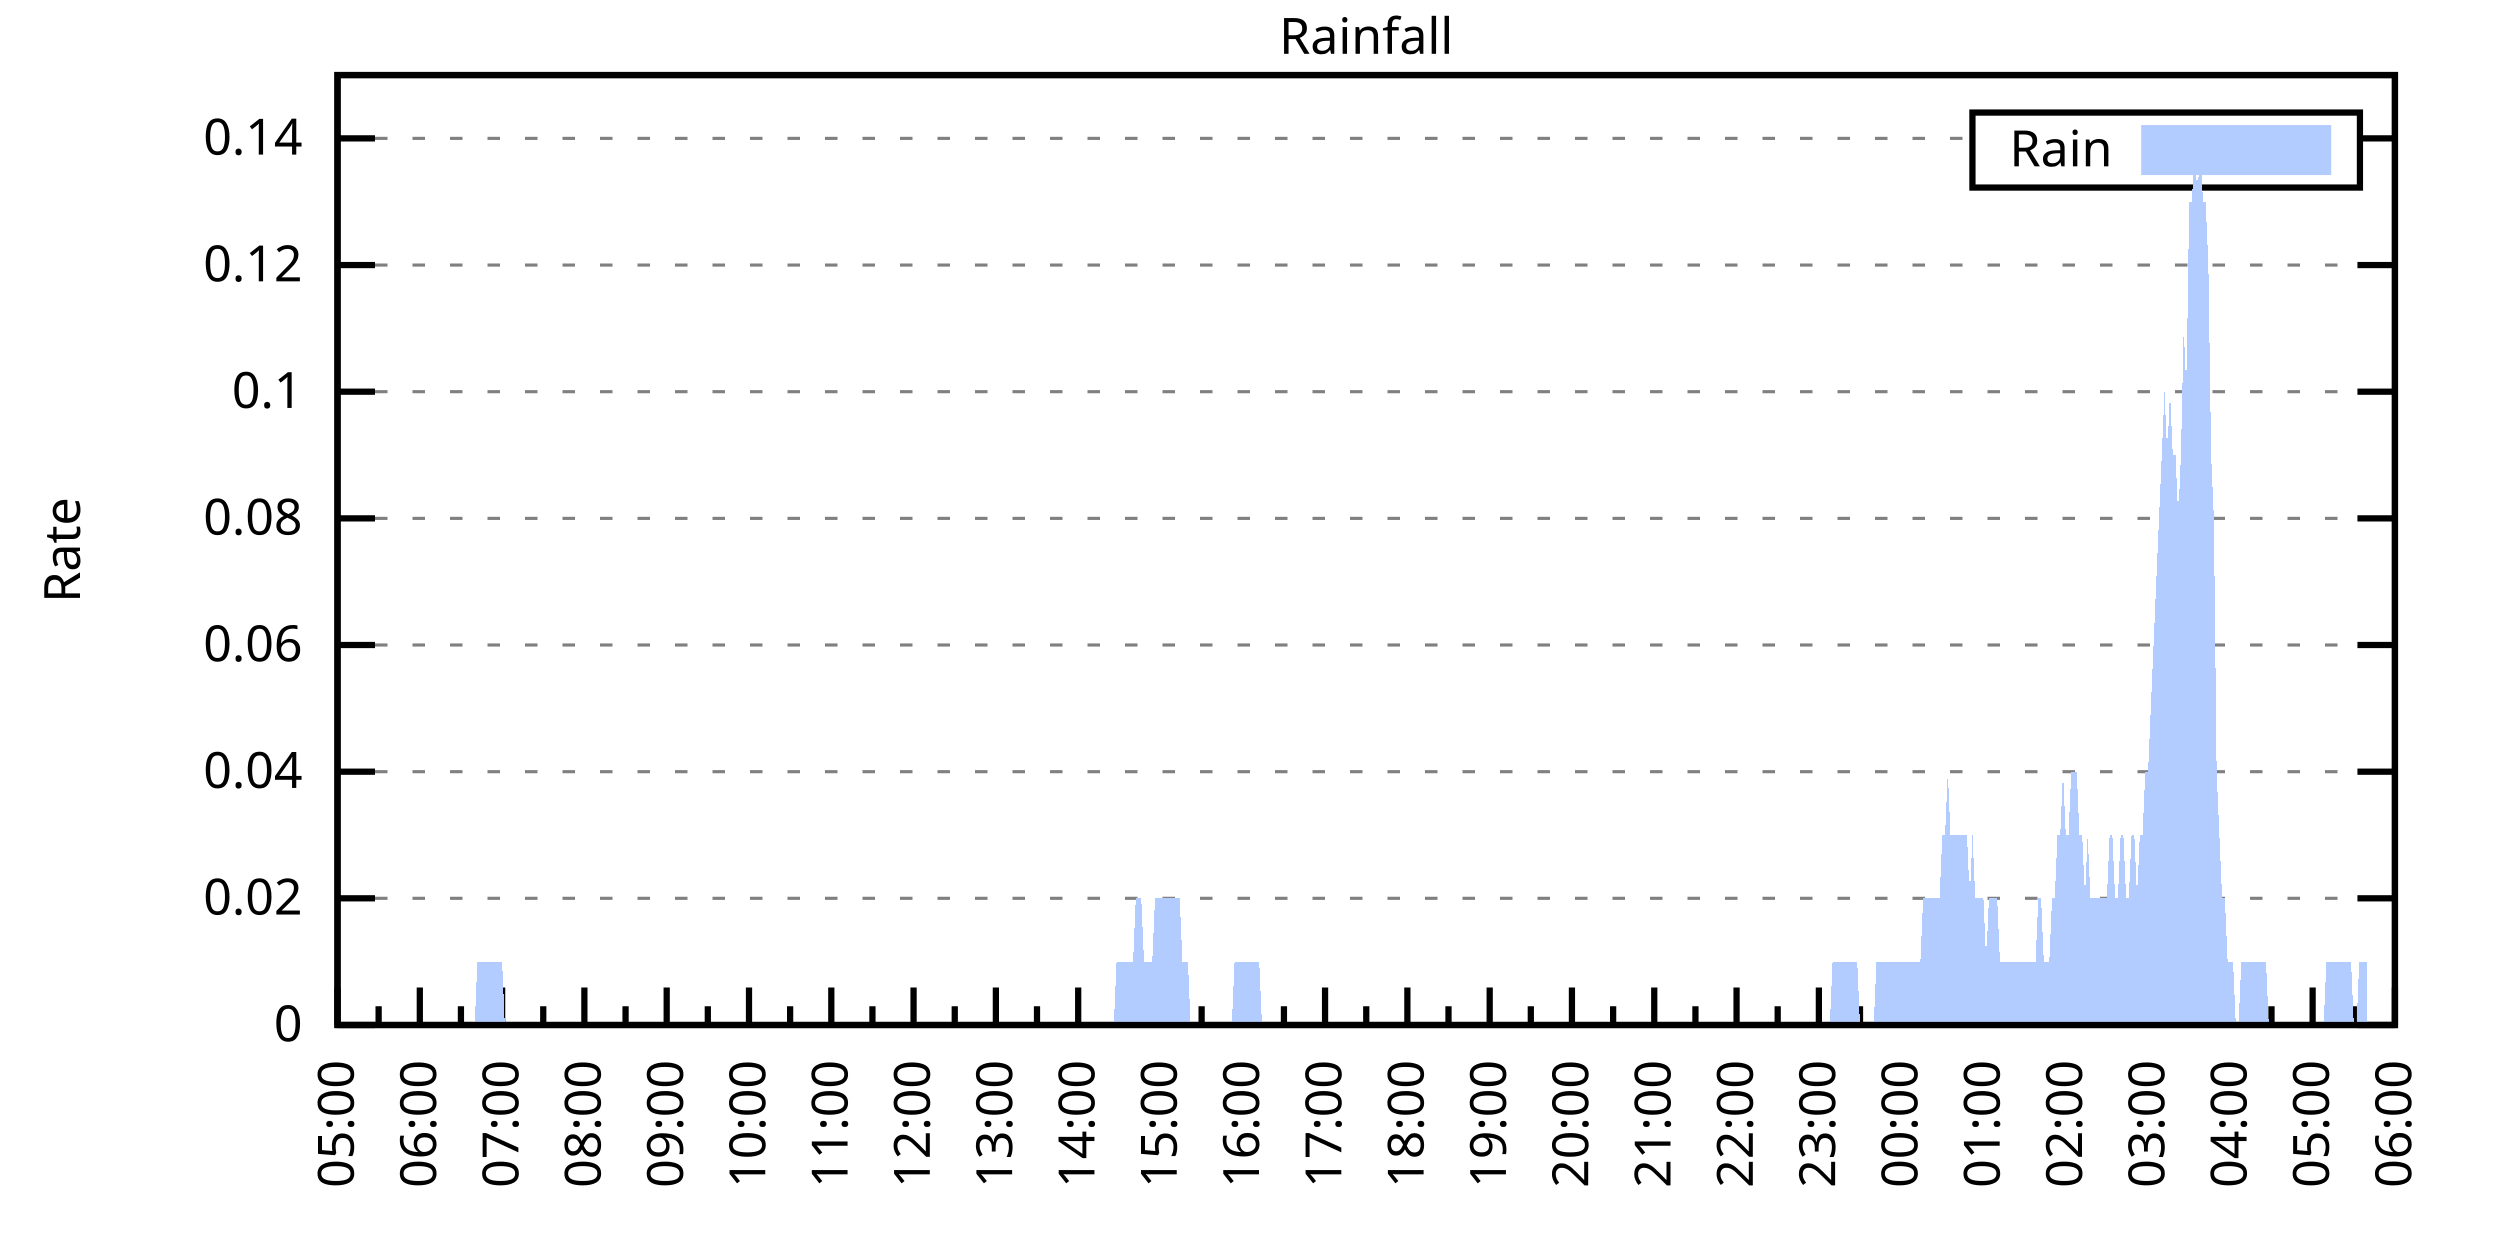
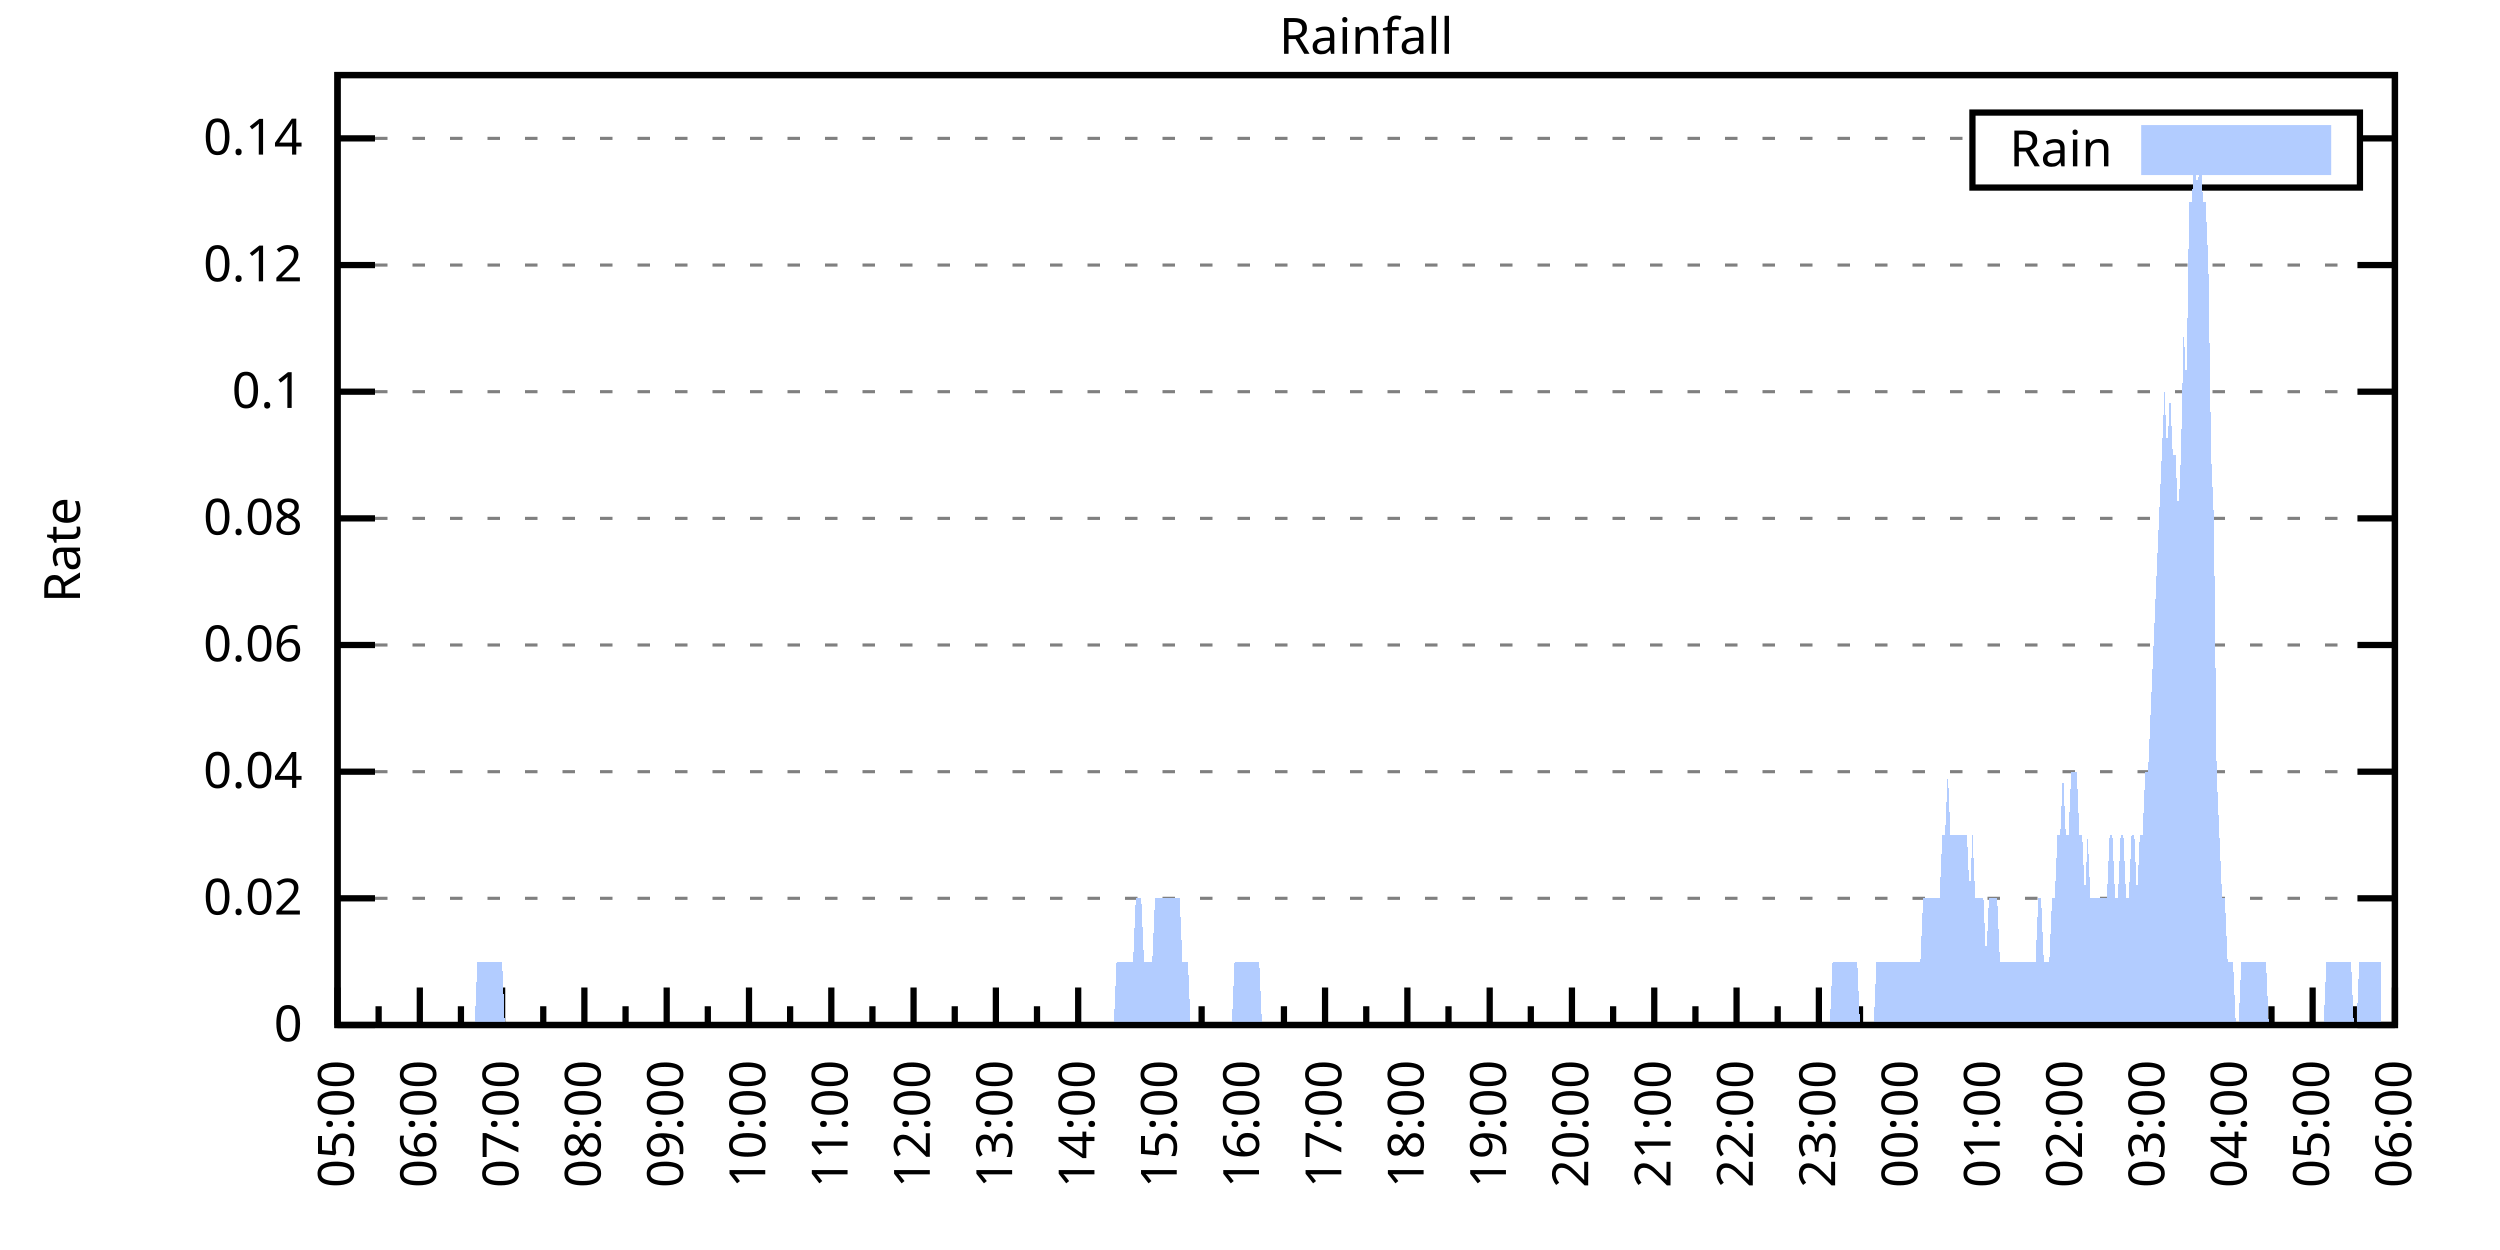
<svg xmlns="http://www.w3.org/2000/svg" xmlns:xlink="http://www.w3.org/1999/xlink" width="400" height="200" viewBox="0 0 400 200">
  <g id="gnuplot_canvas">
    <rect x="0" y="0" width="400" height="200" fill="none" />
    <defs>
      <circle id="gpDot" r="0.5" stroke-width="0.5" stroke="currentColor" />
      <path id="gpPt0" stroke-width="0.333" stroke="currentColor" d="M-1,0 h2 M0,-1 v2" />
      <path id="gpPt1" stroke-width="0.333" stroke="currentColor" d="M-1,-1 L1,1 M1,-1 L-1,1" />
      <path id="gpPt2" stroke-width="0.333" stroke="currentColor" d="M-1,0 L1,0 M0,-1 L0,1 M-1,-1 L1,1 M-1,1 L1,-1" />
      <rect id="gpPt3" stroke-width="0.333" stroke="currentColor" x="-1" y="-1" width="2" height="2" />
      <rect id="gpPt4" stroke-width="0.333" stroke="currentColor" fill="currentColor" x="-1" y="-1" width="2" height="2" />
      <circle id="gpPt5" stroke-width="0.333" stroke="currentColor" cx="0" cy="0" r="1" />
      <use xlink:href="#gpPt5" id="gpPt6" fill="currentColor" stroke="none" />
      <path id="gpPt7" stroke-width="0.333" stroke="currentColor" d="M0,-1.33 L-1.33,0.67 L1.33,0.67 z" />
      <use xlink:href="#gpPt7" id="gpPt8" fill="currentColor" stroke="none" />
      <use xlink:href="#gpPt7" id="gpPt9" stroke="currentColor" transform="rotate(180)" />
      <use xlink:href="#gpPt9" id="gpPt10" fill="currentColor" stroke="none" />
      <use xlink:href="#gpPt3" id="gpPt11" stroke="currentColor" transform="rotate(45)" />
      <use xlink:href="#gpPt11" id="gpPt12" fill="currentColor" stroke="none" />
      <path id="gpPt13" stroke-width="0.333" stroke="currentColor" d="M0,1.330 L1.265,0.411 L0.782,-1.067 L-0.782,-1.076 L-1.265,0.411 z" />
      <use xlink:href="#gpPt13" id="gpPt14" fill="currentColor" stroke="none" />
      <filter id="textbox" filterUnits="objectBoundingBox" x="0" y="0" height="1" width="1">
        <feFlood flood-color="white" flood-opacity="1" result="bgnd" />
        <feComposite in="SourceGraphic" in2="bgnd" operator="atop" />
      </filter>
      <filter id="greybox" filterUnits="objectBoundingBox" x="0" y="0" height="1" width="1">
        <feFlood flood-color="lightgrey" flood-opacity="1" result="grey" />
        <feComposite in="SourceGraphic" in2="grey" operator="atop" />
      </filter>
    </defs>
    <g fill="none" color="white" stroke="currentColor" stroke-width="1.00" stroke-linecap="butt" stroke-linejoin="miter">
</g>
    <g fill="none" color="black" stroke="currentColor" stroke-width="1.00" stroke-linecap="butt" stroke-linejoin="miter">
      <g stroke="none" shape-rendering="crispEdges">
        <polygon fill="rgb(255, 255, 255)" points="54.00,164.00 383.18,164.00 383.18,12.02 54.00,12.02 " />
      </g>
    </g>
    <g fill="none" color="black" stroke="currentColor" stroke-width="1.00" stroke-linecap="butt" stroke-linejoin="miter">
</g>
    <g fill="none" color="black" stroke="black" stroke-width="0.50" stroke-linecap="butt" stroke-linejoin="miter">
</g>
    <g fill="none" color="gray" stroke="currentColor" stroke-width="0.50" stroke-linecap="butt" stroke-linejoin="miter">
      <path stroke="gray" stroke-dasharray="2,4" class="gridline" d="M54.00,164.00 L383.19,164.00  " />
    </g>
    <g fill="none" color="gray" stroke="gray" stroke-width="1.00" stroke-linecap="butt" stroke-linejoin="miter">
</g>
    <g fill="none" color="black" stroke="currentColor" stroke-width="1.00" stroke-linecap="butt" stroke-linejoin="miter">
      <path stroke="black" d="M54.00,164.00 L60.00,164.00 M383.19,164.00 L377.19,164.00  " />
      <g transform="translate(48.40,166.60)" stroke="none" fill="black" font-family="Sans" font-size="8.00" text-anchor="end">
        <text>
          <tspan font-family="Sans"> 0</tspan>
        </text>
      </g>
    </g>
    <g fill="none" color="black" stroke="currentColor" stroke-width="1.00" stroke-linecap="butt" stroke-linejoin="miter">
</g>
    <g fill="none" color="black" stroke="black" stroke-width="0.50" stroke-linecap="butt" stroke-linejoin="miter">
</g>
    <g fill="none" color="gray" stroke="currentColor" stroke-width="0.50" stroke-linecap="butt" stroke-linejoin="miter">
      <path stroke="gray" stroke-dasharray="2,4" class="gridline" d="M54.00,143.73 L383.19,143.73  " />
    </g>
    <g fill="none" color="gray" stroke="gray" stroke-width="1.00" stroke-linecap="butt" stroke-linejoin="miter">
</g>
    <g fill="none" color="black" stroke="currentColor" stroke-width="1.00" stroke-linecap="butt" stroke-linejoin="miter">
      <path stroke="black" d="M54.00,143.73 L60.00,143.73 M383.19,143.73 L377.19,143.73  " />
      <g transform="translate(48.40,146.33)" stroke="none" fill="black" font-family="Sans" font-size="8.00" text-anchor="end">
        <text>
          <tspan font-family="Sans"> 0.02</tspan>
        </text>
      </g>
    </g>
    <g fill="none" color="black" stroke="currentColor" stroke-width="1.00" stroke-linecap="butt" stroke-linejoin="miter">
</g>
    <g fill="none" color="black" stroke="black" stroke-width="0.50" stroke-linecap="butt" stroke-linejoin="miter">
</g>
    <g fill="none" color="gray" stroke="currentColor" stroke-width="0.50" stroke-linecap="butt" stroke-linejoin="miter">
      <path stroke="gray" stroke-dasharray="2,4" class="gridline" d="M54.00,123.47 L383.19,123.47  " />
    </g>
    <g fill="none" color="gray" stroke="gray" stroke-width="1.00" stroke-linecap="butt" stroke-linejoin="miter">
</g>
    <g fill="none" color="black" stroke="currentColor" stroke-width="1.00" stroke-linecap="butt" stroke-linejoin="miter">
      <path stroke="black" d="M54.00,123.47 L60.00,123.47 M383.19,123.47 L377.19,123.47  " />
      <g transform="translate(48.40,126.07)" stroke="none" fill="black" font-family="Sans" font-size="8.00" text-anchor="end">
        <text>
          <tspan font-family="Sans"> 0.04</tspan>
        </text>
      </g>
    </g>
    <g fill="none" color="black" stroke="currentColor" stroke-width="1.00" stroke-linecap="butt" stroke-linejoin="miter">
</g>
    <g fill="none" color="black" stroke="black" stroke-width="0.50" stroke-linecap="butt" stroke-linejoin="miter">
</g>
    <g fill="none" color="gray" stroke="currentColor" stroke-width="0.50" stroke-linecap="butt" stroke-linejoin="miter">
      <path stroke="gray" stroke-dasharray="2,4" class="gridline" d="M54.00,103.20 L383.19,103.20  " />
    </g>
    <g fill="none" color="gray" stroke="gray" stroke-width="1.00" stroke-linecap="butt" stroke-linejoin="miter">
</g>
    <g fill="none" color="black" stroke="currentColor" stroke-width="1.00" stroke-linecap="butt" stroke-linejoin="miter">
      <path stroke="black" d="M54.00,103.20 L60.00,103.20 M383.19,103.20 L377.19,103.20  " />
      <g transform="translate(48.40,105.80)" stroke="none" fill="black" font-family="Sans" font-size="8.00" text-anchor="end">
        <text>
          <tspan font-family="Sans"> 0.06</tspan>
        </text>
      </g>
    </g>
    <g fill="none" color="black" stroke="currentColor" stroke-width="1.00" stroke-linecap="butt" stroke-linejoin="miter">
</g>
    <g fill="none" color="black" stroke="black" stroke-width="0.50" stroke-linecap="butt" stroke-linejoin="miter">
</g>
    <g fill="none" color="gray" stroke="currentColor" stroke-width="0.50" stroke-linecap="butt" stroke-linejoin="miter">
      <path stroke="gray" stroke-dasharray="2,4" class="gridline" d="M54.00,82.94 L383.19,82.94  " />
    </g>
    <g fill="none" color="gray" stroke="gray" stroke-width="1.00" stroke-linecap="butt" stroke-linejoin="miter">
</g>
    <g fill="none" color="black" stroke="currentColor" stroke-width="1.00" stroke-linecap="butt" stroke-linejoin="miter">
      <path stroke="black" d="M54.00,82.94 L60.00,82.94 M383.19,82.94 L377.19,82.94  " />
      <g transform="translate(48.40,85.54)" stroke="none" fill="black" font-family="Sans" font-size="8.00" text-anchor="end">
        <text>
          <tspan font-family="Sans"> 0.08</tspan>
        </text>
      </g>
    </g>
    <g fill="none" color="black" stroke="currentColor" stroke-width="1.00" stroke-linecap="butt" stroke-linejoin="miter">
</g>
    <g fill="none" color="black" stroke="black" stroke-width="0.50" stroke-linecap="butt" stroke-linejoin="miter">
</g>
    <g fill="none" color="gray" stroke="currentColor" stroke-width="0.50" stroke-linecap="butt" stroke-linejoin="miter">
      <path stroke="gray" stroke-dasharray="2,4" class="gridline" d="M54.00,62.67 L383.19,62.67  " />
    </g>
    <g fill="none" color="gray" stroke="gray" stroke-width="1.00" stroke-linecap="butt" stroke-linejoin="miter">
</g>
    <g fill="none" color="black" stroke="currentColor" stroke-width="1.00" stroke-linecap="butt" stroke-linejoin="miter">
      <path stroke="black" d="M54.00,62.67 L60.00,62.67 M383.19,62.67 L377.19,62.67  " />
      <g transform="translate(48.40,65.27)" stroke="none" fill="black" font-family="Sans" font-size="8.00" text-anchor="end">
        <text>
          <tspan font-family="Sans"> 0.1</tspan>
        </text>
      </g>
    </g>
    <g fill="none" color="black" stroke="currentColor" stroke-width="1.00" stroke-linecap="butt" stroke-linejoin="miter">
</g>
    <g fill="none" color="black" stroke="black" stroke-width="0.50" stroke-linecap="butt" stroke-linejoin="miter">
</g>
    <g fill="none" color="gray" stroke="currentColor" stroke-width="0.50" stroke-linecap="butt" stroke-linejoin="miter">
      <path stroke="gray" stroke-dasharray="2,4" class="gridline" d="M54.00,42.41 L383.19,42.41  " />
    </g>
    <g fill="none" color="gray" stroke="gray" stroke-width="1.00" stroke-linecap="butt" stroke-linejoin="miter">
</g>
    <g fill="none" color="black" stroke="currentColor" stroke-width="1.00" stroke-linecap="butt" stroke-linejoin="miter">
      <path stroke="black" d="M54.00,42.41 L60.00,42.41 M383.19,42.41 L377.19,42.41  " />
      <g transform="translate(48.40,45.01)" stroke="none" fill="black" font-family="Sans" font-size="8.00" text-anchor="end">
        <text>
          <tspan font-family="Sans"> 0.12</tspan>
        </text>
      </g>
    </g>
    <g fill="none" color="black" stroke="currentColor" stroke-width="1.00" stroke-linecap="butt" stroke-linejoin="miter">
</g>
    <g fill="none" color="black" stroke="black" stroke-width="0.50" stroke-linecap="butt" stroke-linejoin="miter">
</g>
    <g fill="none" color="gray" stroke="currentColor" stroke-width="0.50" stroke-linecap="butt" stroke-linejoin="miter">
      <path stroke="gray" stroke-dasharray="2,4" class="gridline" d="M54.00,22.14 L315.59,22.14 M377.59,22.14 L383.19,22.14  " />
    </g>
    <g fill="none" color="gray" stroke="gray" stroke-width="1.00" stroke-linecap="butt" stroke-linejoin="miter">
</g>
    <g fill="none" color="black" stroke="currentColor" stroke-width="1.00" stroke-linecap="butt" stroke-linejoin="miter">
      <path stroke="black" d="M54.00,22.14 L60.00,22.14 M383.19,22.14 L377.19,22.14  " />
      <g transform="translate(48.40,24.74)" stroke="none" fill="black" font-family="Sans" font-size="8.00" text-anchor="end">
        <text>
          <tspan font-family="Sans"> 0.14</tspan>
        </text>
      </g>
    </g>
    <g fill="none" color="black" stroke="currentColor" stroke-width="1.00" stroke-linecap="butt" stroke-linejoin="miter">
      <path stroke="black" d="M54.00,164.00 L54.00,158.00  " />
      <g transform="translate(56.60,169.60) rotate(270)" stroke="none" fill="black" font-family="Sans" font-size="8.00" text-anchor="end">
        <text>
          <tspan font-family="Sans">05:00</tspan>
        </text>
      </g>
    </g>
    <g fill="none" color="black" stroke="currentColor" stroke-width="1.00" stroke-linecap="butt" stroke-linejoin="miter">
      <path stroke="black" d="M60.58,164.00 L60.58,161.00 M67.17,164.00 L67.17,158.00  " />
      <g transform="translate(69.77,169.60) rotate(270)" stroke="none" fill="black" font-family="Sans" font-size="8.00" text-anchor="end">
        <text>
          <tspan font-family="Sans">06:00</tspan>
        </text>
      </g>
    </g>
    <g fill="none" color="black" stroke="currentColor" stroke-width="1.00" stroke-linecap="butt" stroke-linejoin="miter">
      <path stroke="black" d="M73.75,164.00 L73.75,161.00 M80.34,164.00 L80.34,158.00  " />
      <g transform="translate(82.94,169.60) rotate(270)" stroke="none" fill="black" font-family="Sans" font-size="8.00" text-anchor="end">
        <text>
          <tspan font-family="Sans">07:00</tspan>
        </text>
      </g>
    </g>
    <g fill="none" color="black" stroke="currentColor" stroke-width="1.00" stroke-linecap="butt" stroke-linejoin="miter">
      <path stroke="black" d="M86.92,164.00 L86.92,161.00 M93.50,164.00 L93.50,158.00  " />
      <g transform="translate(96.10,169.60) rotate(270)" stroke="none" fill="black" font-family="Sans" font-size="8.00" text-anchor="end">
        <text>
          <tspan font-family="Sans">08:00</tspan>
        </text>
      </g>
    </g>
    <g fill="none" color="black" stroke="currentColor" stroke-width="1.00" stroke-linecap="butt" stroke-linejoin="miter">
      <path stroke="black" d="M100.09,164.00 L100.09,161.00 M106.67,164.00 L106.67,158.00  " />
      <g transform="translate(109.27,169.60) rotate(270)" stroke="none" fill="black" font-family="Sans" font-size="8.00" text-anchor="end">
        <text>
          <tspan font-family="Sans">09:00</tspan>
        </text>
      </g>
    </g>
    <g fill="none" color="black" stroke="currentColor" stroke-width="1.00" stroke-linecap="butt" stroke-linejoin="miter">
      <path stroke="black" d="M113.25,164.00 L113.25,161.00 M119.84,164.00 L119.84,158.00  " />
      <g transform="translate(122.44,169.60) rotate(270)" stroke="none" fill="black" font-family="Sans" font-size="8.00" text-anchor="end">
        <text>
          <tspan font-family="Sans">10:00</tspan>
        </text>
      </g>
    </g>
    <g fill="none" color="black" stroke="currentColor" stroke-width="1.00" stroke-linecap="butt" stroke-linejoin="miter">
      <path stroke="black" d="M126.42,164.00 L126.42,161.00 M133.01,164.00 L133.01,158.00  " />
      <g transform="translate(135.61,169.60) rotate(270)" stroke="none" fill="black" font-family="Sans" font-size="8.00" text-anchor="end">
        <text>
          <tspan font-family="Sans">11:00</tspan>
        </text>
      </g>
    </g>
    <g fill="none" color="black" stroke="currentColor" stroke-width="1.00" stroke-linecap="butt" stroke-linejoin="miter">
      <path stroke="black" d="M139.59,164.00 L139.59,161.00 M146.17,164.00 L146.17,158.00  " />
      <g transform="translate(148.77,169.60) rotate(270)" stroke="none" fill="black" font-family="Sans" font-size="8.00" text-anchor="end">
        <text>
          <tspan font-family="Sans">12:00</tspan>
        </text>
      </g>
    </g>
    <g fill="none" color="black" stroke="currentColor" stroke-width="1.00" stroke-linecap="butt" stroke-linejoin="miter">
      <path stroke="black" d="M152.76,164.00 L152.76,161.00 M159.34,164.00 L159.34,158.00  " />
      <g transform="translate(161.94,169.60) rotate(270)" stroke="none" fill="black" font-family="Sans" font-size="8.00" text-anchor="end">
        <text>
          <tspan font-family="Sans">13:00</tspan>
        </text>
      </g>
    </g>
    <g fill="none" color="black" stroke="currentColor" stroke-width="1.00" stroke-linecap="butt" stroke-linejoin="miter">
      <path stroke="black" d="M165.92,164.00 L165.92,161.00 M172.51,164.00 L172.51,158.00  " />
      <g transform="translate(175.11,169.60) rotate(270)" stroke="none" fill="black" font-family="Sans" font-size="8.00" text-anchor="end">
        <text>
          <tspan font-family="Sans">14:00</tspan>
        </text>
      </g>
    </g>
    <g fill="none" color="black" stroke="currentColor" stroke-width="1.00" stroke-linecap="butt" stroke-linejoin="miter">
      <path stroke="black" d="M179.09,164.00 L179.09,161.00 M185.68,164.00 L185.68,158.00  " />
      <g transform="translate(188.28,169.60) rotate(270)" stroke="none" fill="black" font-family="Sans" font-size="8.00" text-anchor="end">
        <text>
          <tspan font-family="Sans">15:00</tspan>
        </text>
      </g>
    </g>
    <g fill="none" color="black" stroke="currentColor" stroke-width="1.00" stroke-linecap="butt" stroke-linejoin="miter">
      <path stroke="black" d="M192.26,164.00 L192.26,161.00 M198.84,164.00 L198.84,158.00  " />
      <g transform="translate(201.44,169.60) rotate(270)" stroke="none" fill="black" font-family="Sans" font-size="8.00" text-anchor="end">
        <text>
          <tspan font-family="Sans">16:00</tspan>
        </text>
      </g>
    </g>
    <g fill="none" color="black" stroke="currentColor" stroke-width="1.00" stroke-linecap="butt" stroke-linejoin="miter">
      <path stroke="black" d="M205.43,164.00 L205.43,161.00 M212.01,164.00 L212.01,158.00  " />
      <g transform="translate(214.61,169.60) rotate(270)" stroke="none" fill="black" font-family="Sans" font-size="8.00" text-anchor="end">
        <text>
          <tspan font-family="Sans">17:00</tspan>
        </text>
      </g>
    </g>
    <g fill="none" color="black" stroke="currentColor" stroke-width="1.00" stroke-linecap="butt" stroke-linejoin="miter">
      <path stroke="black" d="M218.60,164.00 L218.60,161.00 M225.18,164.00 L225.18,158.00  " />
      <g transform="translate(227.78,169.60) rotate(270)" stroke="none" fill="black" font-family="Sans" font-size="8.00" text-anchor="end">
        <text>
          <tspan font-family="Sans">18:00</tspan>
        </text>
      </g>
    </g>
    <g fill="none" color="black" stroke="currentColor" stroke-width="1.00" stroke-linecap="butt" stroke-linejoin="miter">
      <path stroke="black" d="M231.76,164.00 L231.76,161.00 M238.35,164.00 L238.35,158.00  " />
      <g transform="translate(240.95,169.60) rotate(270)" stroke="none" fill="black" font-family="Sans" font-size="8.00" text-anchor="end">
        <text>
          <tspan font-family="Sans">19:00</tspan>
        </text>
      </g>
    </g>
    <g fill="none" color="black" stroke="currentColor" stroke-width="1.00" stroke-linecap="butt" stroke-linejoin="miter">
      <path stroke="black" d="M244.93,164.00 L244.93,161.00 M251.51,164.00 L251.51,158.00  " />
      <g transform="translate(254.11,169.60) rotate(270)" stroke="none" fill="black" font-family="Sans" font-size="8.00" text-anchor="end">
        <text>
          <tspan font-family="Sans">20:00</tspan>
        </text>
      </g>
    </g>
    <g fill="none" color="black" stroke="currentColor" stroke-width="1.00" stroke-linecap="butt" stroke-linejoin="miter">
      <path stroke="black" d="M258.10,164.00 L258.10,161.00 M264.68,164.00 L264.68,158.00  " />
      <g transform="translate(267.28,169.60) rotate(270)" stroke="none" fill="black" font-family="Sans" font-size="8.00" text-anchor="end">
        <text>
          <tspan font-family="Sans">21:00</tspan>
        </text>
      </g>
    </g>
    <g fill="none" color="black" stroke="currentColor" stroke-width="1.00" stroke-linecap="butt" stroke-linejoin="miter">
      <path stroke="black" d="M271.27,164.00 L271.27,161.00 M277.85,164.00 L277.85,158.00  " />
      <g transform="translate(280.45,169.60) rotate(270)" stroke="none" fill="black" font-family="Sans" font-size="8.00" text-anchor="end">
        <text>
          <tspan font-family="Sans">22:00</tspan>
        </text>
      </g>
    </g>
    <g fill="none" color="black" stroke="currentColor" stroke-width="1.00" stroke-linecap="butt" stroke-linejoin="miter">
      <path stroke="black" d="M284.43,164.00 L284.43,161.00 M291.02,164.00 L291.02,158.00  " />
      <g transform="translate(293.62,169.60) rotate(270)" stroke="none" fill="black" font-family="Sans" font-size="8.00" text-anchor="end">
        <text>
          <tspan font-family="Sans">23:00</tspan>
        </text>
      </g>
    </g>
    <g fill="none" color="black" stroke="currentColor" stroke-width="1.00" stroke-linecap="butt" stroke-linejoin="miter">
      <path stroke="black" d="M297.60,164.00 L297.60,161.00 M304.18,164.00 L304.18,158.00  " />
      <g transform="translate(306.78,169.60) rotate(270)" stroke="none" fill="black" font-family="Sans" font-size="8.00" text-anchor="end">
        <text>
          <tspan font-family="Sans">00:00</tspan>
        </text>
      </g>
    </g>
    <g fill="none" color="black" stroke="currentColor" stroke-width="1.00" stroke-linecap="butt" stroke-linejoin="miter">
      <path stroke="black" d="M310.77,164.00 L310.77,161.00 M317.35,164.00 L317.35,158.00  " />
      <g transform="translate(319.95,169.60) rotate(270)" stroke="none" fill="black" font-family="Sans" font-size="8.00" text-anchor="end">
        <text>
          <tspan font-family="Sans">01:00</tspan>
        </text>
      </g>
    </g>
    <g fill="none" color="black" stroke="currentColor" stroke-width="1.00" stroke-linecap="butt" stroke-linejoin="miter">
      <path stroke="black" d="M323.94,164.00 L323.94,161.00 M330.52,164.00 L330.52,158.00  " />
      <g transform="translate(333.12,169.60) rotate(270)" stroke="none" fill="black" font-family="Sans" font-size="8.00" text-anchor="end">
        <text>
          <tspan font-family="Sans">02:00</tspan>
        </text>
      </g>
    </g>
    <g fill="none" color="black" stroke="currentColor" stroke-width="1.00" stroke-linecap="butt" stroke-linejoin="miter">
      <path stroke="black" d="M337.10,164.00 L337.10,161.00 M343.69,164.00 L343.69,158.00  " />
      <g transform="translate(346.29,169.60) rotate(270)" stroke="none" fill="black" font-family="Sans" font-size="8.00" text-anchor="end">
        <text>
          <tspan font-family="Sans">03:00</tspan>
        </text>
      </g>
    </g>
    <g fill="none" color="black" stroke="currentColor" stroke-width="1.00" stroke-linecap="butt" stroke-linejoin="miter">
      <path stroke="black" d="M350.27,164.00 L350.27,161.00 M356.85,164.00 L356.85,158.00  " />
      <g transform="translate(359.45,169.60) rotate(270)" stroke="none" fill="black" font-family="Sans" font-size="8.00" text-anchor="end">
        <text>
          <tspan font-family="Sans">04:00</tspan>
        </text>
      </g>
    </g>
    <g fill="none" color="black" stroke="currentColor" stroke-width="1.00" stroke-linecap="butt" stroke-linejoin="miter">
      <path stroke="black" d="M363.44,164.00 L363.44,161.00 M370.02,164.00 L370.02,158.00  " />
      <g transform="translate(372.62,169.60) rotate(270)" stroke="none" fill="black" font-family="Sans" font-size="8.00" text-anchor="end">
        <text>
          <tspan font-family="Sans">05:00</tspan>
        </text>
      </g>
    </g>
    <g fill="none" color="black" stroke="currentColor" stroke-width="1.00" stroke-linecap="butt" stroke-linejoin="miter">
      <path stroke="black" d="M376.61,164.00 L376.61,161.00 M383.19,164.00 L383.19,158.00  " />
      <g transform="translate(385.79,169.60) rotate(270)" stroke="none" fill="black" font-family="Sans" font-size="8.00" text-anchor="end">
        <text>
          <tspan font-family="Sans">06:00</tspan>
        </text>
      </g>
    </g>
    <g fill="none" color="black" stroke="currentColor" stroke-width="1.00" stroke-linecap="butt" stroke-linejoin="miter">
</g>
    <g fill="none" color="black" stroke="currentColor" stroke-width="1.00" stroke-linecap="butt" stroke-linejoin="miter">
      <path stroke="black" d="M54.00,12.01 L54.00,164.00 L383.19,164.00 L383.19,12.01 L54.00,12.01 Z  " />
    </g>
    <g fill="none" color="black" stroke="currentColor" stroke-width="1.00" stroke-linecap="butt" stroke-linejoin="miter">
      <g transform="translate(12.80,88.01) rotate(270)" stroke="none" fill="black" font-family="Sans" font-size="8.00" text-anchor="middle">
        <text>
          <tspan font-family="Sans">Rate</tspan>
        </text>
      </g>
    </g>
    <g fill="none" color="black" stroke="currentColor" stroke-width="1.00" stroke-linecap="butt" stroke-linejoin="miter">
</g>
    <g fill="none" color="black" stroke="currentColor" stroke-width="1.00" stroke-linecap="butt" stroke-linejoin="miter">
      <path stroke="black" d="M315.59,30.01 L315.59,18.01 L377.59,18.01 L377.59,30.01 L315.59,30.01 Z  " />
    </g>
    <g id="Rainfall_plot_1">
      <g fill="none" color="white" stroke="black" stroke-width="2.00" stroke-linecap="butt" stroke-linejoin="miter">
</g>
      <g fill="none" color="black" stroke="currentColor" stroke-width="2.00" stroke-linecap="butt" stroke-linejoin="miter">
        <g transform="translate(337.99,26.61)" stroke="none" fill="black" font-family="Sans" font-size="8.00" text-anchor="end">
          <text>
            <tspan font-family="Sans">Rain</tspan>
          </text>
        </g>
      </g>
      <g fill="none" color="black" stroke="currentColor" stroke-width="2.00" stroke-linecap="butt" stroke-linejoin="miter">
        <g stroke="none" shape-rendering="crispEdges">
          <polygon fill="rgb(178, 204, 255)" points="343.59,27.01 371.99,27.01 371.99,21.01 343.59,21.01 " />
        </g>
        <path stroke="rgb(178, 204, 255)" d="M343.59,27.01 L371.99,27.01 L371.99,21.01 L343.59,21.01 L343.59,27.01 Z  " />
      </g>
      <g fill="none" color="black" stroke="currentColor" stroke-width="2.00" stroke-linecap="butt" stroke-linejoin="miter">
        <g stroke="none" shape-rendering="crispEdges">
-           <polygon fill="rgb(178, 204, 255)" points="63.22,164.00 63.66,164.00 64.10,164.00 64.53,164.00 64.97,164.00 65.41,164.00 65.85,164.00 66.29,164.00 66.73,164.00 67.17,164.00 67.61,164.00 68.05,164.00 68.48,164.00 68.92,164.00 69.36,164.00 69.80,164.00 70.24,164.00 70.68,164.00 71.12,164.00 71.56,164.00 72.00,164.00 72.43,164.00 72.87,164.00 73.31,164.00 73.75,164.00 74.19,164.00 74.63,164.00 75.07,164.00 75.51,164.00 75.95,164.00 76.38,153.87 76.82,153.87 77.26,153.87 77.70,153.87 78.14,153.87 78.58,153.87 79.02,153.87 79.46,153.87 79.90,153.87 80.34,153.87 80.77,164.00 81.21,164.00 81.65,164.00 82.09,164.00 82.53,164.00 82.97,164.00 83.41,164.00 83.85,164.00 84.29,164.00 84.72,164.00 85.16,164.00 85.60,164.00 86.04,164.00 86.48,164.00 86.92,164.00 87.36,164.00 87.80,164.00 88.24,164.00 88.67,164.00 89.11,164.00 89.55,164.00 89.99,164.00 90.43,164.00 90.87,164.00 91.31,164.00 91.75,164.00 92.19,164.00 92.62,164.00 93.06,164.00 93.50,164.00 93.94,164.00 94.38,164.00 94.82,164.00 95.26,164.00 95.70,164.00 96.14,164.00 96.58,164.00 97.01,164.00 97.45,164.00 97.89,164.00 98.33,164.00 98.77,164.00 99.21,164.00 99.65,164.00 100.09,164.00 100.53,164.00 100.96,164.00 101.40,164.00 101.84,164.00 102.28,164.00 102.72,164.00 103.16,164.00 103.60,164.00 104.04,164.00 104.48,164.00 104.91,164.00 105.35,164.00 105.79,164.00 106.23,164.00 106.67,164.00 107.11,164.00 107.55,164.00 107.99,164.00 108.43,164.00 108.87,164.00 109.30,164.00 109.74,164.00 110.18,164.00 110.62,164.00 111.06,164.00 111.50,164.00 111.94,164.00 112.38,164.00 112.82,164.00 113.25,164.00 113.69,164.00 114.13,164.00 114.57,164.00 115.01,164.00 115.45,164.00 115.89,164.00 116.33,164.00 116.77,164.00 117.20,164.00 117.64,164.00 118.08,164.00 118.52,164.00 118.96,164.00 119.40,164.00 119.84,164.00 120.28,164.00 120.72,164.00 121.15,164.00 121.59,164.00 122.03,164.00 122.47,164.00 122.91,164.00 123.35,164.00 123.79,164.00 124.23,164.00 124.67,164.00 125.11,164.00 125.54,164.00 125.98,164.00 126.42,164.00 126.86,164.00 127.30,164.00 127.74,164.00 128.18,164.00 128.62,164.00 129.06,164.00 129.49,164.00 129.93,164.00 130.37,164.00 130.81,164.00 131.25,164.00 131.69,164.00 132.13,164.00 132.57,164.00 133.01,164.00 133.44,164.00 133.88,164.00 134.32,164.00 134.76,164.00 135.20,164.00 135.64,164.00 136.08,164.00 136.52,164.00 136.96,164.00 137.39,164.00 137.83,164.00 138.27,164.00 138.71,164.00 139.15,164.00 139.59,164.00 140.03,164.00 140.47,164.00 140.91,164.00 141.35,164.00 141.78,164.00 142.22,164.00 142.66,164.00 143.10,164.00 143.54,164.00 143.98,164.00 144.42,164.00 144.86,164.00 145.30,164.00 145.73,164.00 146.17,164.00 146.61,164.00 147.05,164.00 147.49,164.00 147.93,164.00 148.37,164.00 148.81,164.00 149.25,164.00 149.68,164.00 150.12,164.00 150.56,164.00 151.00,164.00 151.44,164.00 151.88,164.00 152.32,164.00 152.76,164.00 153.20,164.00 153.63,164.00 154.07,164.00 154.51,164.00 154.95,164.00 155.39,164.00 155.83,164.00 156.27,164.00 156.71,164.00 157.15,164.00 157.59,164.00 158.02,164.00 158.46,164.00 158.90,164.00 159.34,164.00 159.78,164.00 160.22,164.00 160.66,164.00 161.10,164.00 161.54,164.00 161.97,164.00 162.41,164.00 162.85,164.00 163.29,164.00 163.73,164.00 164.17,164.00 164.61,164.00 165.05,164.00 165.49,164.00 165.92,164.00 166.36,164.00 166.80,164.00 167.24,164.00 167.68,164.00 168.12,164.00 168.56,164.00 169.00,164.00 169.44,164.00 169.87,164.00 170.31,164.00 170.75,164.00 171.19,164.00 171.63,164.00 172.07,164.00 172.51,164.00 172.95,164.00 173.39,164.00 173.83,164.00 174.26,164.00 174.70,164.00 175.14,164.00 175.58,164.00 176.02,164.00 176.46,164.00 176.90,164.00 177.34,164.00 177.78,164.00 178.21,164.00 178.65,153.87 179.09,153.87 179.53,153.87 179.97,153.87 180.41,153.87 180.85,153.87 181.29,153.87 181.73,143.73 182.16,143.73 182.60,143.73 183.04,153.87 183.48,153.87 183.92,153.87 184.36,153.87 184.80,143.73 185.24,143.73 185.68,143.73 186.11,143.73 186.55,143.73 186.99,143.73 187.43,143.73 187.87,143.73 188.31,143.73 188.75,143.73 189.19,153.87 189.63,153.87 190.07,153.87 190.50,164.00 190.94,164.00 191.38,164.00 191.82,164.00 192.26,164.00 192.70,164.00 193.14,164.00 193.58,164.00 194.02,164.00 194.45,164.00 194.89,164.00 195.33,164.00 195.77,164.00 196.21,164.00 196.65,164.00 197.09,164.00 197.53,153.87 197.97,153.87 198.40,153.87 198.84,153.87 199.28,153.87 199.72,153.87 200.16,153.87 200.60,153.87 201.04,153.87 201.48,153.87 201.92,164.00 202.35,164.00 202.79,164.00 203.23,164.00 203.67,164.00 204.11,164.00 204.55,164.00 204.99,164.00 205.43,164.00 205.87,164.00 206.31,164.00 206.74,164.00 207.18,164.00 207.62,164.00 208.06,164.00 208.50,164.00 208.94,164.00 209.38,164.00 209.82,164.00 210.26,164.00 210.69,164.00 211.13,164.00 211.57,164.00 212.01,164.00 212.45,164.00 212.89,164.00 213.33,164.00 213.77,164.00 214.21,164.00 214.64,164.00 215.08,164.00 215.52,164.00 215.96,164.00 216.40,164.00 216.84,164.00 217.28,164.00 217.72,164.00 218.16,164.00 218.60,164.00 219.03,164.00 219.47,164.00 219.91,164.00 220.35,164.00 220.79,164.00 221.23,164.00 221.67,164.00 222.11,164.00 222.55,164.00 222.98,164.00 223.42,164.00 223.86,164.00 224.30,164.00 224.74,164.00 225.18,164.00 225.62,164.00 226.06,164.00 226.50,164.00 226.93,164.00 227.37,164.00 227.81,164.00 228.25,164.00 228.69,164.00 229.13,164.00 229.57,164.00 230.01,164.00 230.45,164.00 230.88,164.00 231.32,164.00 231.76,164.00 232.20,164.00 232.64,164.00 233.08,164.00 233.52,164.00 233.96,164.00 234.40,164.00 234.84,164.00 235.27,164.00 235.71,164.00 236.15,164.00 236.59,164.00 237.03,164.00 237.47,164.00 237.91,164.00 238.35,164.00 238.79,164.00 239.22,164.00 239.66,164.00 240.10,164.00 240.54,164.00 240.98,164.00 241.42,164.00 241.86,164.00 242.30,164.00 242.74,164.00 243.17,164.00 243.61,164.00 244.05,164.00 244.49,164.00 244.93,164.00 245.37,164.00 245.81,164.00 246.25,164.00 246.69,164.00 247.12,164.00 247.56,164.00 248.00,164.00 248.44,164.00 248.88,164.00 249.32,164.00 249.76,164.00 250.20,164.00 250.64,164.00 251.08,164.00 251.51,164.00 251.95,164.00 252.39,164.00 252.83,164.00 253.27,164.00 253.71,164.00 254.15,164.00 254.59,164.00 255.03,164.00 255.46,164.00 255.90,164.00 256.34,164.00 256.78,164.00 257.22,164.00 257.66,164.00 258.10,164.00 258.54,164.00 258.98,164.00 259.41,164.00 259.85,164.00 260.29,164.00 260.73,164.00 261.17,164.00 261.61,164.00 262.05,164.00 262.49,164.00 262.93,164.00 263.36,164.00 263.80,164.00 264.24,164.00 264.68,164.00 265.12,164.00 265.56,164.00 266.00,164.00 266.44,164.00 266.88,164.00 267.32,164.00 267.75,164.00 268.19,164.00 268.63,164.00 269.07,164.00 269.51,164.00 269.95,164.00 270.39,164.00 270.83,164.00 271.27,164.00 271.70,164.00 272.14,164.00 272.58,164.00 273.02,164.00 273.46,164.00 273.90,164.00 274.34,164.00 274.78,164.00 275.22,164.00 275.65,164.00 276.09,164.00 276.53,164.00 276.97,164.00 277.41,164.00 277.85,164.00 278.29,164.00 278.73,164.00 279.17,164.00 279.60,164.00 280.04,164.00 280.48,164.00 280.92,164.00 281.36,164.00 281.80,164.00 282.24,164.00 282.68,164.00 283.12,164.00 283.56,164.00 283.99,164.00 284.43,164.00 284.87,164.00 285.31,164.00 285.75,164.00 286.19,164.00 286.63,164.00 287.07,164.00 287.51,164.00 287.94,164.00 288.38,164.00 288.82,164.00 289.26,164.00 289.70,164.00 290.14,164.00 290.58,164.00 291.02,164.00 291.46,164.00 291.89,164.00 292.33,164.00 292.77,164.00 293.21,153.87 293.65,153.87 294.09,153.87 294.53,153.87 294.97,153.87 295.41,153.87 295.84,153.87 296.28,153.87 296.72,153.87 297.16,153.87 297.60,164.00 298.04,164.00 298.48,164.00 298.92,164.00 299.36,164.00 299.80,164.00 300.23,153.87 300.67,153.87 301.11,153.87 301.55,153.87 301.99,153.87 302.43,153.87 302.87,153.87 303.31,153.87 303.75,153.87 304.18,153.87 304.62,153.87 305.06,153.87 305.50,153.87 305.94,153.87 306.38,153.87 306.82,153.87 307.26,153.87 307.70,143.73 308.13,143.73 308.57,143.73 309.01,143.73 309.45,143.73 309.89,143.73 310.33,143.73 310.77,133.60 311.21,133.60 311.65,123.47 312.08,133.60 312.52,133.60 312.96,133.60 313.40,133.60 313.84,133.60 314.28,133.60 314.72,133.60 315.16,143.73 315.60,133.60 316.04,143.73 316.47,143.73 316.91,143.73 317.35,143.73 317.79,153.87 318.23,143.73 318.67,143.73 319.11,143.73 319.55,143.73 319.99,153.87 320.42,153.87 320.86,153.87 321.30,153.87 321.74,153.87 322.18,153.87 322.62,153.87 323.06,153.87 323.50,153.87 323.94,153.87 324.37,153.87 324.81,153.87 325.25,153.87 325.69,153.87 326.13,143.73 326.57,143.73 327.01,153.87 327.45,153.87 327.89,153.87 328.33,143.73 328.76,143.73 329.20,133.60 329.64,133.60 330.08,123.47 330.52,133.60 330.96,133.60 331.40,123.47 331.84,123.47 332.28,123.47 332.71,133.60 333.15,133.60 333.59,143.73 334.03,133.60 334.47,143.73 334.91,143.73 335.35,143.73 335.79,143.73 336.23,143.73 336.66,143.73 337.10,143.73 337.54,133.60 337.98,133.60 338.42,143.73 338.86,143.73 339.30,133.60 339.74,133.60 340.18,143.73 340.61,143.73 341.05,133.60 341.49,133.60 341.93,143.73 342.37,133.60 342.81,133.60 343.25,123.47 343.69,123.47 344.13,113.34 344.57,103.20 345.00,93.07 345.44,82.94 345.88,72.81 346.32,62.67 346.76,72.81 347.20,62.67 347.64,72.81 348.08,72.81 348.52,82.94 348.95,72.81 349.39,52.54 349.83,62.67 350.27,32.28 350.71,32.28 351.15,22.14 351.59,32.28 352.03,22.14 352.47,32.28 352.90,32.28 353.34,42.41 353.78,72.81 354.22,82.94 354.66,123.47 355.10,133.60 355.54,143.73 355.98,143.73 356.42,153.87 356.85,153.87 357.29,153.87 357.73,164.00 358.17,164.00 358.61,153.87 359.05,153.87 359.49,153.87 359.93,153.87 360.37,153.87 360.81,153.87 361.24,153.87 361.68,153.87 362.12,153.87 362.56,153.87 363.00,164.00 363.44,164.00 363.88,164.00 364.32,164.00 364.76,164.00 365.19,164.00 365.63,164.00 366.07,164.00 366.51,164.00 366.95,164.00 367.39,164.00 367.83,164.00 368.27,164.00 368.71,164.00 369.14,164.00 369.58,164.00 370.02,164.00 370.46,164.00 370.90,164.00 371.34,164.00 371.78,164.00 372.22,153.87 372.66,153.87 373.09,153.87 373.53,153.87 373.97,153.87 374.41,153.87 374.85,153.87 375.29,153.87 375.73,153.87 376.17,153.87 376.61,164.00 377.05,164.00 377.48,153.87 377.92,153.87 378.36,153.87 378.80,153.87 378.80,164.00 63.22,164.00 " />
+           <polygon fill="rgb(178, 204, 255)" points="65.41,164.00 65.85,164.00 66.29,164.00 66.73,164.00 67.17,164.00 67.61,164.00 68.05,164.00 68.48,164.00 68.92,164.00 69.36,164.00 69.80,164.00 70.24,164.00 70.68,164.00 71.12,164.00 71.56,164.00 72.00,164.00 72.43,164.00 72.87,164.00 73.31,164.00 73.75,164.00 74.19,164.00 74.63,164.00 75.07,164.00 75.51,164.00 75.95,164.00 76.38,153.87 76.82,153.87 77.26,153.87 77.70,153.87 78.14,153.87 78.58,153.87 79.02,153.87 79.46,153.87 79.90,153.87 80.34,153.87 80.77,164.00 81.21,164.00 81.65,164.00 82.09,164.00 82.53,164.00 82.97,164.00 83.41,164.00 83.85,164.00 84.29,164.00 84.72,164.00 85.16,164.00 85.60,164.00 86.04,164.00 86.48,164.00 86.92,164.00 87.36,164.00 87.80,164.00 88.24,164.00 88.67,164.00 89.11,164.00 89.55,164.00 89.99,164.00 90.43,164.00 90.87,164.00 91.31,164.00 91.75,164.00 92.19,164.00 92.62,164.00 93.06,164.00 93.50,164.00 93.94,164.00 94.38,164.00 94.82,164.00 95.26,164.00 95.70,164.00 96.14,164.00 96.58,164.00 97.01,164.00 97.45,164.00 97.89,164.00 98.33,164.00 98.77,164.00 99.21,164.00 99.65,164.00 100.09,164.00 100.53,164.00 100.96,164.00 101.40,164.00 101.84,164.00 102.28,164.00 102.72,164.00 103.16,164.00 103.60,164.00 104.04,164.00 104.48,164.00 104.91,164.00 105.35,164.00 105.79,164.00 106.23,164.00 106.67,164.00 107.11,164.00 107.55,164.00 107.99,164.00 108.43,164.00 108.87,164.00 109.30,164.00 109.74,164.00 110.18,164.00 110.62,164.00 111.06,164.00 111.50,164.00 111.94,164.00 112.38,164.00 112.82,164.00 113.25,164.00 113.69,164.00 114.13,164.00 114.57,164.00 115.01,164.00 115.45,164.00 115.89,164.00 116.33,164.00 116.77,164.00 117.20,164.00 117.64,164.00 118.08,164.00 118.52,164.00 118.96,164.00 119.40,164.00 119.84,164.00 120.28,164.00 120.72,164.00 121.15,164.00 121.59,164.00 122.03,164.00 122.47,164.00 122.91,164.00 123.35,164.00 123.79,164.00 124.23,164.00 124.67,164.00 125.11,164.00 125.54,164.00 125.98,164.00 126.42,164.00 126.86,164.00 127.30,164.00 127.74,164.00 128.18,164.00 128.62,164.00 129.06,164.00 129.49,164.00 129.93,164.00 130.37,164.00 130.81,164.00 131.25,164.00 131.69,164.00 132.13,164.00 132.57,164.00 133.01,164.00 133.44,164.00 133.88,164.00 134.32,164.00 134.76,164.00 135.20,164.00 135.64,164.00 136.08,164.00 136.52,164.00 136.96,164.00 137.39,164.00 137.83,164.00 138.27,164.00 138.71,164.00 139.15,164.00 139.59,164.00 140.03,164.00 140.47,164.00 140.91,164.00 141.35,164.00 141.78,164.00 142.22,164.00 142.66,164.00 143.10,164.00 143.54,164.00 143.98,164.00 144.42,164.00 144.86,164.00 145.30,164.00 145.73,164.00 146.17,164.00 146.61,164.00 147.05,164.00 147.49,164.00 147.93,164.00 148.37,164.00 148.81,164.00 149.25,164.00 149.68,164.00 150.12,164.00 150.56,164.00 151.00,164.00 151.44,164.00 151.88,164.00 152.32,164.00 152.76,164.00 153.20,164.00 153.63,164.00 154.07,164.00 154.51,164.00 154.95,164.00 155.39,164.00 155.83,164.00 156.27,164.00 156.71,164.00 157.15,164.00 157.59,164.00 158.02,164.00 158.46,164.00 158.90,164.00 159.34,164.00 159.78,164.00 160.22,164.00 160.66,164.00 161.10,164.00 161.54,164.00 161.97,164.00 162.41,164.00 162.85,164.00 163.29,164.00 163.73,164.00 164.17,164.00 164.61,164.00 165.05,164.00 165.49,164.00 165.92,164.00 166.36,164.00 166.80,164.00 167.24,164.00 167.68,164.00 168.12,164.00 168.56,164.00 169.00,164.00 169.44,164.00 169.87,164.00 170.31,164.00 170.75,164.00 171.19,164.00 171.63,164.00 172.07,164.00 172.51,164.00 172.95,164.00 173.39,164.00 173.83,164.00 174.26,164.00 174.70,164.00 175.14,164.00 175.58,164.00 176.02,164.00 176.46,164.00 176.90,164.00 177.34,164.00 177.78,164.00 178.21,164.00 178.65,153.87 179.09,153.87 179.53,153.87 179.97,153.87 180.41,153.87 180.85,153.87 181.29,153.87 181.73,143.73 182.16,143.73 182.60,143.73 183.04,153.87 183.48,153.87 183.92,153.87 184.36,153.87 184.80,143.73 185.24,143.73 185.68,143.73 186.11,143.73 186.55,143.73 186.99,143.73 187.43,143.73 187.87,143.73 188.31,143.73 188.75,143.73 189.19,153.87 189.63,153.87 190.07,153.87 190.50,164.00 190.94,164.00 191.38,164.00 191.82,164.00 192.26,164.00 192.70,164.00 193.14,164.00 193.58,164.00 194.02,164.00 194.45,164.00 194.89,164.00 195.33,164.00 195.77,164.00 196.21,164.00 196.65,164.00 197.09,164.00 197.53,153.87 197.97,153.87 198.40,153.87 198.84,153.87 199.28,153.87 199.72,153.87 200.16,153.87 200.60,153.87 201.04,153.87 201.48,153.87 201.92,164.00 202.35,164.00 202.79,164.00 203.23,164.00 203.67,164.00 204.11,164.00 204.55,164.00 204.99,164.00 205.43,164.00 205.87,164.00 206.31,164.00 206.74,164.00 207.18,164.00 207.62,164.00 208.06,164.00 208.50,164.00 208.94,164.00 209.38,164.00 209.82,164.00 210.26,164.00 210.69,164.00 211.13,164.00 211.57,164.00 212.01,164.00 212.45,164.00 212.89,164.00 213.33,164.00 213.77,164.00 214.21,164.00 214.64,164.00 215.08,164.00 215.52,164.00 215.96,164.00 216.40,164.00 216.84,164.00 217.28,164.00 217.72,164.00 218.16,164.00 218.60,164.00 219.03,164.00 219.47,164.00 219.91,164.00 220.35,164.00 220.79,164.00 221.23,164.00 221.67,164.00 222.11,164.00 222.55,164.00 222.98,164.00 223.42,164.00 223.86,164.00 224.30,164.00 224.74,164.00 225.18,164.00 225.62,164.00 226.06,164.00 226.50,164.00 226.93,164.00 227.37,164.00 227.81,164.00 228.25,164.00 228.69,164.00 229.13,164.00 229.57,164.00 230.01,164.00 230.45,164.00 230.88,164.00 231.32,164.00 231.76,164.00 232.20,164.00 232.64,164.00 233.08,164.00 233.52,164.00 233.96,164.00 234.40,164.00 234.84,164.00 235.27,164.00 235.71,164.00 236.15,164.00 236.59,164.00 237.03,164.00 237.47,164.00 237.91,164.00 238.35,164.00 238.79,164.00 239.22,164.00 239.66,164.00 240.10,164.00 240.54,164.00 240.98,164.00 241.42,164.00 241.86,164.00 242.30,164.00 242.74,164.00 243.17,164.00 243.61,164.00 244.05,164.00 244.49,164.00 244.93,164.00 245.37,164.00 245.81,164.00 246.25,164.00 246.69,164.00 247.12,164.00 247.56,164.00 248.00,164.00 248.44,164.00 248.88,164.00 249.32,164.00 249.76,164.00 250.20,164.00 250.64,164.00 251.08,164.00 251.51,164.00 251.95,164.00 252.39,164.00 252.83,164.00 253.27,164.00 253.71,164.00 254.15,164.00 254.59,164.00 255.03,164.00 255.46,164.00 255.90,164.00 256.34,164.00 256.78,164.00 257.22,164.00 257.66,164.00 258.10,164.00 258.54,164.00 258.98,164.00 259.41,164.00 259.85,164.00 260.29,164.00 260.73,164.00 261.17,164.00 261.61,164.00 262.05,164.00 262.49,164.00 262.93,164.00 263.36,164.00 263.80,164.00 264.24,164.00 264.68,164.00 265.12,164.00 265.56,164.00 266.00,164.00 266.44,164.00 266.88,164.00 267.32,164.00 267.75,164.00 268.19,164.00 268.63,164.00 269.07,164.00 269.51,164.00 269.95,164.00 270.39,164.00 270.83,164.00 271.27,164.00 271.70,164.00 272.14,164.00 272.58,164.00 273.02,164.00 273.46,164.00 273.90,164.00 274.34,164.00 274.78,164.00 275.22,164.00 275.65,164.00 276.09,164.00 276.53,164.00 276.97,164.00 277.41,164.00 277.85,164.00 278.29,164.00 278.73,164.00 279.17,164.00 279.60,164.00 280.04,164.00 280.48,164.00 280.92,164.00 281.36,164.00 281.80,164.00 282.24,164.00 282.68,164.00 283.12,164.00 283.56,164.00 283.99,164.00 284.43,164.00 284.87,164.00 285.31,164.00 285.75,164.00 286.19,164.00 286.63,164.00 287.07,164.00 287.51,164.00 287.94,164.00 288.38,164.00 288.82,164.00 289.26,164.00 289.70,164.00 290.14,164.00 290.58,164.00 291.02,164.00 291.46,164.00 291.89,164.00 292.33,164.00 292.77,164.00 293.21,153.87 293.65,153.87 294.09,153.87 294.53,153.87 294.97,153.87 295.41,153.87 295.84,153.87 296.28,153.87 296.72,153.87 297.16,153.87 297.60,164.00 298.04,164.00 298.48,164.00 298.92,164.00 299.36,164.00 299.80,164.00 300.23,153.87 300.67,153.87 301.11,153.87 301.55,153.87 301.99,153.87 302.43,153.87 302.87,153.87 303.31,153.87 303.75,153.87 304.18,153.87 304.62,153.87 305.06,153.87 305.50,153.87 305.94,153.87 306.38,153.87 306.82,153.87 307.26,153.87 307.70,143.73 308.13,143.73 308.57,143.73 309.01,143.73 309.45,143.73 309.89,143.73 310.33,143.73 310.77,133.60 311.21,133.60 311.65,123.47 312.08,133.60 312.52,133.60 312.96,133.60 313.40,133.60 313.84,133.60 314.28,133.60 314.72,133.60 315.16,143.73 315.60,133.60 316.04,143.73 316.47,143.73 316.91,143.73 317.35,143.73 317.79,153.87 318.23,143.73 318.67,143.73 319.11,143.73 319.55,143.73 319.99,153.87 320.42,153.87 320.86,153.87 321.30,153.87 321.74,153.87 322.18,153.87 322.62,153.87 323.06,153.87 323.50,153.87 323.94,153.87 324.37,153.87 324.81,153.87 325.25,153.87 325.69,153.87 326.13,143.73 326.57,143.73 327.01,153.87 327.45,153.87 327.89,153.87 328.33,143.73 328.76,143.73 329.20,133.60 329.64,133.60 330.08,123.47 330.52,133.60 330.96,133.60 331.40,123.47 331.84,123.47 332.28,123.47 332.71,133.60 333.15,133.60 333.59,143.73 334.03,133.60 334.47,143.73 334.91,143.73 335.35,143.73 335.79,143.73 336.23,143.73 336.66,143.73 337.10,143.73 337.54,133.60 337.98,133.60 338.42,143.73 338.86,143.73 339.30,133.60 339.74,133.60 340.18,143.73 340.61,143.73 341.05,133.60 341.49,133.60 341.93,143.73 342.37,133.60 342.81,133.60 343.25,123.47 343.69,123.47 344.13,113.34 344.57,103.20 345.00,93.07 345.44,82.94 345.88,72.81 346.32,62.67 346.76,72.81 347.20,62.67 347.64,72.81 348.08,72.81 348.52,82.94 348.95,72.81 349.39,52.54 349.83,62.67 350.27,32.28 350.71,32.28 351.15,22.14 351.59,32.28 352.03,22.14 352.47,32.28 352.90,32.28 353.34,42.41 353.78,72.81 354.22,82.94 354.66,123.47 355.10,133.60 355.54,143.73 355.98,143.73 356.42,153.87 356.85,153.87 357.29,153.87 357.73,164.00 358.17,164.00 358.61,153.87 359.05,153.87 359.49,153.87 359.93,153.87 360.37,153.87 360.81,153.87 361.24,153.87 361.68,153.87 362.12,153.87 362.56,153.87 363.00,164.00 363.44,164.00 363.88,164.00 364.32,164.00 364.76,164.00 365.19,164.00 365.63,164.00 366.07,164.00 366.51,164.00 366.95,164.00 367.39,164.00 367.83,164.00 368.27,164.00 368.71,164.00 369.14,164.00 369.58,164.00 370.02,164.00 370.46,164.00 370.90,164.00 371.34,164.00 371.78,164.00 372.22,153.87 372.66,153.87 373.09,153.87 373.53,153.87 373.97,153.87 374.41,153.87 374.85,153.87 375.29,153.87 375.73,153.87 376.17,153.87 376.61,164.00 377.05,164.00 377.48,153.87 377.92,153.87 378.36,153.87 378.80,153.87 379.24,153.87 379.68,153.87 380.12,153.87 380.56,153.87 381.00,153.87 381.00,164.00 65.41,164.00 " />
        </g>
      </g>
    </g>
    <g fill="none" color="black" stroke="currentColor" stroke-width="2.00" stroke-linecap="butt" stroke-linejoin="miter">
</g>
    <g fill="none" color="black" stroke="black" stroke-width="1.00" stroke-linecap="butt" stroke-linejoin="miter">
</g>
    <g fill="none" color="black" stroke="currentColor" stroke-width="1.00" stroke-linecap="butt" stroke-linejoin="miter">
      <path stroke="black" d="M54.00,12.01 L54.00,164.00 L383.19,164.00 L383.19,12.01 L54.00,12.01 Z  " />
    </g>
    <g fill="none" color="black" stroke="currentColor" stroke-width="1.00" stroke-linecap="butt" stroke-linejoin="miter">
      <g transform="translate(218.59,8.61)" stroke="none" fill="black" font-family="Sans" font-size="8.00" text-anchor="middle">
        <text>
          <tspan font-family="Sans">Rainfall</tspan>
        </text>
      </g>
    </g>
    <g fill="none" color="black" stroke="currentColor" stroke-width="1.00" stroke-linecap="butt" stroke-linejoin="miter">
</g>
  </g>
</svg>
